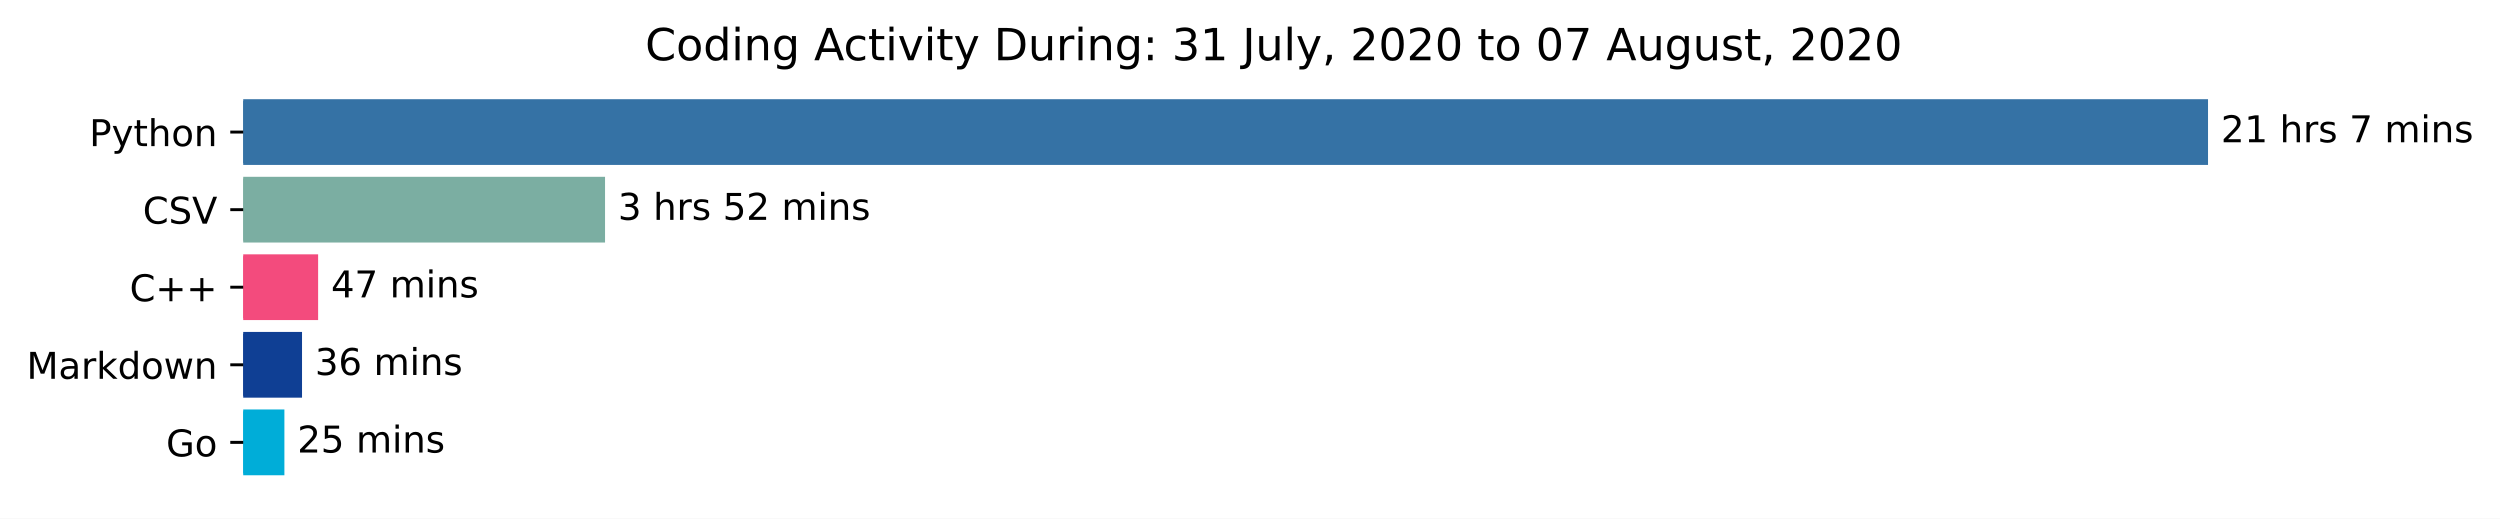
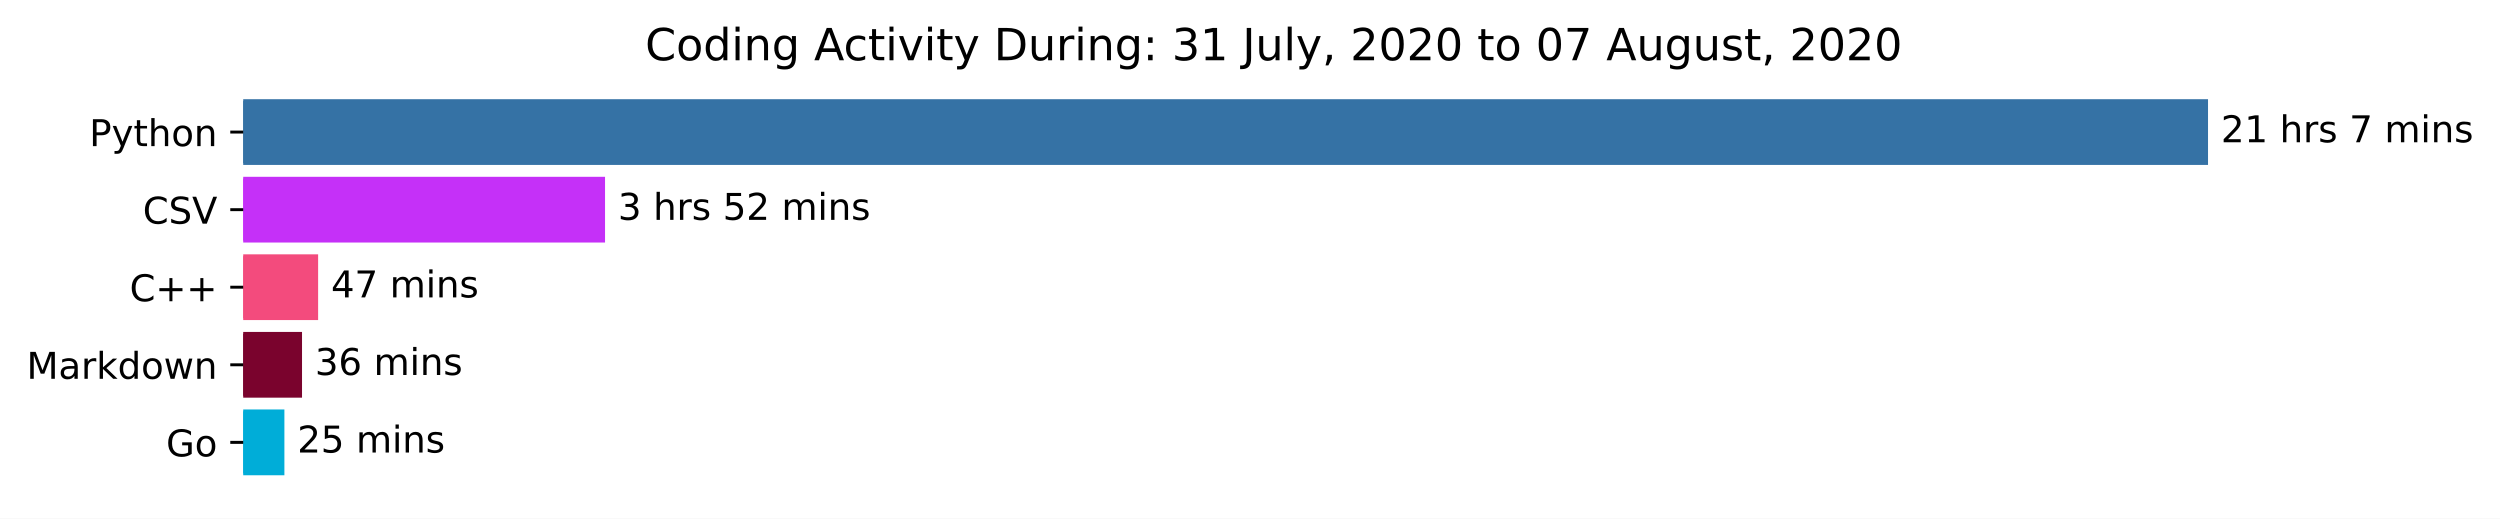
<svg xmlns="http://www.w3.org/2000/svg" xmlns:xlink="http://www.w3.org/1999/xlink" height="140.398pt" version="1.1" viewBox="0 0 676.815 140.398" width="676.815pt">
  <defs>
    <style type="text/css">*{stroke-linecap:butt;stroke-linejoin:round;}</style>
  </defs>
  <g id="figure_1">
    <g id="patch_1">
      <path d="M 0 140.398  L 676.815 140.398  L 676.815 0  L 0 0  z " style="fill:#ffffff;" />
    </g>
    <g id="axes_1">
      <g id="patch_2">
-         <path clip-path="url(#pca8e685b1c)" d="M 65.841 27.358  L 597.269 27.358  L 597.269 44.158  L 65.841 44.158  z " style="fill:#3572a5;stroke:#3572a5;stroke-linejoin:miter;" />
+         <path clip-path="url(#pae144636af)" d="M 65.841 27.358  L 597.269 27.358  L 597.269 44.158  L 65.841 44.158  z " style="fill:#3572a5;stroke:#3572a5;stroke-linejoin:miter;" />
      </g>
      <g id="patch_3">
-         <path clip-path="url(#pca8e685b1c)" d="M 65.841 48.358  L 163.3 48.358  L 163.3 65.158  L 65.841 65.158  z " style="fill:#7baea2;stroke:#7baea2;stroke-linejoin:miter;" />
+         <path clip-path="url(#pae144636af)" d="M 65.841 48.358  L 163.3 48.358  L 163.3 65.158  L 65.841 65.158  z " style="fill:#c530f8;stroke:#c530f8;stroke-linejoin:miter;" />
      </g>
      <g id="patch_4">
-         <path clip-path="url(#pca8e685b1c)" d="M 65.841 69.358  L 85.623 69.358  L 85.623 86.158  L 65.841 86.158  z " style="fill:#f34b7d;stroke:#f34b7d;stroke-linejoin:miter;" />
+         <path clip-path="url(#pae144636af)" d="M 65.841 69.358  L 85.623 69.358  L 85.623 86.158  L 65.841 86.158  z " style="fill:#f34b7d;stroke:#f34b7d;stroke-linejoin:miter;" />
      </g>
      <g id="patch_5">
-         <path clip-path="url(#pca8e685b1c)" d="M 65.841 90.358  L 81.265 90.358  L 81.265 107.158  L 65.841 107.158  z " style="fill:#0f3f94;stroke:#0f3f94;stroke-linejoin:miter;" />
+         <path clip-path="url(#pae144636af)" d="M 65.841 90.358  L 81.265 90.358  L 81.265 107.158  L 65.841 107.158  z " style="fill:#7a032d;stroke:#7a032d;stroke-linejoin:miter;" />
      </g>
      <g id="patch_6">
-         <path clip-path="url(#pca8e685b1c)" d="M 65.841 111.358  L 76.493 111.358  L 76.493 128.158  L 65.841 128.158  z " style="fill:#00add8;stroke:#00add8;stroke-linejoin:miter;" />
+         <path clip-path="url(#pae144636af)" d="M 65.841 111.358  L 76.493 111.358  L 76.493 128.158  L 65.841 128.158  z " style="fill:#00add8;stroke:#00add8;stroke-linejoin:miter;" />
      </g>
      <g id="matplotlib.axis_1" />
      <g id="matplotlib.axis_2">
        <g id="ytick_1">
          <g id="line2d_1">
            <defs>
-               <path d="M 0 0  L -3.5 0  " id="m53fccf5005" style="stroke:#000000;stroke-width:0.8;" />
+               <path d="M 0 0  L -3.5 0  " id="m4cfea7cef3" style="stroke:#000000;stroke-width:0.8;" />
            </defs>
            <g>
-               <use style="stroke:#000000;stroke-width:0.8;" x="65.841" xlink:href="#m53fccf5005" y="35.758" />
+               <use style="stroke:#000000;stroke-width:0.8;" x="65.841" xlink:href="#m4cfea7cef3" y="35.758" />
            </g>
          </g>
          <g id="text_1">
            <g transform="translate(24.17813 39.55734)scale(0.1 -0.1)">
              <defs>
                <path d="M 19.672 64.797  L 19.672 37.406  L 32.078 37.406  Q 38.969 37.406 42.719 40.969  Q 46.484 44.531 46.484 51.125  Q 46.484 57.672 42.719 61.234  Q 38.969 64.797 32.078 64.797  z M 9.812 72.906  L 32.078 72.906  Q 44.344 72.906 50.609 67.359  Q 56.891 61.812 56.891 51.125  Q 56.891 40.328 50.609 34.812  Q 44.344 29.297 32.078 29.297  L 19.672 29.297  L 19.672 0  L 9.812 0  z " id="DejaVuSans-80" />
                <path d="M 32.172 -5.078  Q 28.375 -14.844 24.75 -17.812  Q 21.141 -20.797 15.094 -20.797  L 7.906 -20.797  L 7.906 -13.281  L 13.188 -13.281  Q 16.891 -13.281 18.938 -11.516  Q 21 -9.766 23.484 -3.219  L 25.094 0.875  L 2.984 54.688  L 12.5 54.688  L 29.594 11.922  L 46.688 54.688  L 56.203 54.688  z " id="DejaVuSans-121" />
                <path d="M 18.312 70.219  L 18.312 54.688  L 36.812 54.688  L 36.812 47.703  L 18.312 47.703  L 18.312 18.016  Q 18.312 11.328 20.141 9.422  Q 21.969 7.516 27.594 7.516  L 36.812 7.516  L 36.812 0  L 27.594 0  Q 17.188 0 13.234 3.875  Q 9.281 7.766 9.281 18.016  L 9.281 47.703  L 2.688 47.703  L 2.688 54.688  L 9.281 54.688  L 9.281 70.219  z " id="DejaVuSans-116" />
                <path d="M 54.891 33.016  L 54.891 0  L 45.906 0  L 45.906 32.719  Q 45.906 40.484 42.875 44.328  Q 39.844 48.188 33.797 48.188  Q 26.516 48.188 22.312 43.547  Q 18.109 38.922 18.109 30.906  L 18.109 0  L 9.078 0  L 9.078 75.984  L 18.109 75.984  L 18.109 46.188  Q 21.344 51.125 25.703 53.562  Q 30.078 56 35.797 56  Q 45.219 56 50.047 50.172  Q 54.891 44.344 54.891 33.016  z " id="DejaVuSans-104" />
                <path d="M 30.609 48.391  Q 23.391 48.391 19.188 42.75  Q 14.984 37.109 14.984 27.297  Q 14.984 17.484 19.156 11.844  Q 23.344 6.203 30.609 6.203  Q 37.797 6.203 41.984 11.859  Q 46.188 17.531 46.188 27.297  Q 46.188 37.016 41.984 42.703  Q 37.797 48.391 30.609 48.391  z M 30.609 56  Q 42.328 56 49.016 48.375  Q 55.719 40.766 55.719 27.297  Q 55.719 13.875 49.016 6.219  Q 42.328 -1.422 30.609 -1.422  Q 18.844 -1.422 12.172 6.219  Q 5.516 13.875 5.516 27.297  Q 5.516 40.766 12.172 48.375  Q 18.844 56 30.609 56  z " id="DejaVuSans-111" />
                <path d="M 54.891 33.016  L 54.891 0  L 45.906 0  L 45.906 32.719  Q 45.906 40.484 42.875 44.328  Q 39.844 48.188 33.797 48.188  Q 26.516 48.188 22.312 43.547  Q 18.109 38.922 18.109 30.906  L 18.109 0  L 9.078 0  L 9.078 54.688  L 18.109 54.688  L 18.109 46.188  Q 21.344 51.125 25.703 53.562  Q 30.078 56 35.797 56  Q 45.219 56 50.047 50.172  Q 54.891 44.344 54.891 33.016  z " id="DejaVuSans-110" />
              </defs>
              <use xlink:href="#DejaVuSans-80" />
              <use x="60.303" xlink:href="#DejaVuSans-121" />
              <use x="119.482" xlink:href="#DejaVuSans-116" />
              <use x="158.691" xlink:href="#DejaVuSans-104" />
              <use x="222.07" xlink:href="#DejaVuSans-111" />
              <use x="283.252" xlink:href="#DejaVuSans-110" />
            </g>
          </g>
        </g>
        <g id="ytick_2">
          <g id="line2d_2">
            <g>
-               <use style="stroke:#000000;stroke-width:0.8;" x="65.841" xlink:href="#m53fccf5005" y="56.758" />
+               <use style="stroke:#000000;stroke-width:0.8;" x="65.841" xlink:href="#m4cfea7cef3" y="56.758" />
            </g>
          </g>
          <g id="text_2">
            <g transform="translate(38.66875 60.55734)scale(0.1 -0.1)">
              <defs>
                <path d="M 64.406 67.281  L 64.406 56.891  Q 59.422 61.531 53.781 63.812  Q 48.141 66.109 41.797 66.109  Q 29.297 66.109 22.656 58.469  Q 16.016 50.828 16.016 36.375  Q 16.016 21.969 22.656 14.328  Q 29.297 6.688 41.797 6.688  Q 48.141 6.688 53.781 8.984  Q 59.422 11.281 64.406 15.922  L 64.406 5.609  Q 59.234 2.094 53.438 0.328  Q 47.656 -1.422 41.219 -1.422  Q 24.656 -1.422 15.125 8.703  Q 5.609 18.844 5.609 36.375  Q 5.609 53.953 15.125 64.078  Q 24.656 74.219 41.219 74.219  Q 47.75 74.219 53.531 72.484  Q 59.328 70.75 64.406 67.281  z " id="DejaVuSans-67" />
                <path d="M 53.516 70.516  L 53.516 60.891  Q 47.906 63.578 42.922 64.891  Q 37.938 66.219 33.297 66.219  Q 25.25 66.219 20.875 63.094  Q 16.5 59.969 16.5 54.203  Q 16.5 49.359 19.406 46.891  Q 22.312 44.438 30.422 42.922  L 36.375 41.703  Q 47.406 39.594 52.656 34.297  Q 57.906 29 57.906 20.125  Q 57.906 9.516 50.797 4.047  Q 43.703 -1.422 29.984 -1.422  Q 24.812 -1.422 18.969 -0.25  Q 13.141 0.922 6.891 3.219  L 6.891 13.375  Q 12.891 10.016 18.656 8.297  Q 24.422 6.594 29.984 6.594  Q 38.422 6.594 43.016 9.906  Q 47.609 13.234 47.609 19.391  Q 47.609 24.75 44.312 27.781  Q 41.016 30.812 33.5 32.328  L 27.484 33.5  Q 16.453 35.688 11.516 40.375  Q 6.594 45.062 6.594 53.422  Q 6.594 63.094 13.406 68.656  Q 20.219 74.219 32.172 74.219  Q 37.312 74.219 42.625 73.281  Q 47.953 72.359 53.516 70.516  z " id="DejaVuSans-83" />
                <path d="M 28.609 0  L 0.781 72.906  L 11.078 72.906  L 34.188 11.531  L 57.328 72.906  L 67.578 72.906  L 39.797 0  z " id="DejaVuSans-86" />
              </defs>
              <use xlink:href="#DejaVuSans-67" />
              <use x="69.824" xlink:href="#DejaVuSans-83" />
              <use x="133.301" xlink:href="#DejaVuSans-86" />
            </g>
          </g>
        </g>
        <g id="ytick_3">
          <g id="line2d_3">
            <g>
-               <use style="stroke:#000000;stroke-width:0.8;" x="65.841" xlink:href="#m53fccf5005" y="77.758" />
+               <use style="stroke:#000000;stroke-width:0.8;" x="65.841" xlink:href="#m4cfea7cef3" y="77.758" />
            </g>
          </g>
          <g id="text_3">
            <g transform="translate(35.09844 81.55734)scale(0.1 -0.1)">
              <defs>
                <path d="M 46 62.703  L 46 35.5  L 73.188 35.5  L 73.188 27.203  L 46 27.203  L 46 0  L 37.797 0  L 37.797 27.203  L 10.594 27.203  L 10.594 35.5  L 37.797 35.5  L 37.797 62.703  z " id="DejaVuSans-43" />
              </defs>
              <use xlink:href="#DejaVuSans-67" />
              <use x="69.824" xlink:href="#DejaVuSans-43" />
              <use x="153.613" xlink:href="#DejaVuSans-43" />
            </g>
          </g>
        </g>
        <g id="ytick_4">
          <g id="line2d_4">
            <g>
-               <use style="stroke:#000000;stroke-width:0.8;" x="65.841" xlink:href="#m53fccf5005" y="98.758" />
+               <use style="stroke:#000000;stroke-width:0.8;" x="65.841" xlink:href="#m4cfea7cef3" y="98.758" />
            </g>
          </g>
          <g id="text_4">
            <g transform="translate(7.2 102.5573)scale(0.1 -0.1)">
              <defs>
                <path d="M 9.812 72.906  L 24.516 72.906  L 43.109 23.297  L 61.812 72.906  L 76.516 72.906  L 76.516 0  L 66.891 0  L 66.891 64.016  L 48.094 14.016  L 38.188 14.016  L 19.391 64.016  L 19.391 0  L 9.812 0  z " id="DejaVuSans-77" />
                <path d="M 34.281 27.484  Q 23.391 27.484 19.188 25  Q 14.984 22.516 14.984 16.5  Q 14.984 11.719 18.141 8.906  Q 21.297 6.109 26.703 6.109  Q 34.188 6.109 38.703 11.406  Q 43.219 16.703 43.219 25.484  L 43.219 27.484  z M 52.203 31.203  L 52.203 0  L 43.219 0  L 43.219 8.297  Q 40.141 3.328 35.547 0.953  Q 30.953 -1.422 24.312 -1.422  Q 15.922 -1.422 10.953 3.297  Q 6 8.016 6 15.922  Q 6 25.141 12.172 29.828  Q 18.359 34.516 30.609 34.516  L 43.219 34.516  L 43.219 35.406  Q 43.219 41.609 39.141 45  Q 35.062 48.391 27.688 48.391  Q 23 48.391 18.547 47.266  Q 14.109 46.141 10.016 43.891  L 10.016 52.203  Q 14.938 54.109 19.578 55.047  Q 24.219 56 28.609 56  Q 40.484 56 46.344 49.844  Q 52.203 43.703 52.203 31.203  z " id="DejaVuSans-97" />
                <path d="M 41.109 46.297  Q 39.594 47.172 37.812 47.578  Q 36.031 48 33.891 48  Q 26.266 48 22.188 43.047  Q 18.109 38.094 18.109 28.812  L 18.109 0  L 9.078 0  L 9.078 54.688  L 18.109 54.688  L 18.109 46.188  Q 20.953 51.172 25.484 53.578  Q 30.031 56 36.531 56  Q 37.453 56 38.578 55.875  Q 39.703 55.766 41.062 55.516  z " id="DejaVuSans-114" />
                <path d="M 9.078 75.984  L 18.109 75.984  L 18.109 31.109  L 44.922 54.688  L 56.391 54.688  L 27.391 29.109  L 57.625 0  L 45.906 0  L 18.109 26.703  L 18.109 0  L 9.078 0  z " id="DejaVuSans-107" />
                <path d="M 45.406 46.391  L 45.406 75.984  L 54.391 75.984  L 54.391 0  L 45.406 0  L 45.406 8.203  Q 42.578 3.328 38.25 0.953  Q 33.938 -1.422 27.875 -1.422  Q 17.969 -1.422 11.734 6.484  Q 5.516 14.406 5.516 27.297  Q 5.516 40.188 11.734 48.094  Q 17.969 56 27.875 56  Q 33.938 56 38.25 53.625  Q 42.578 51.266 45.406 46.391  z M 14.797 27.297  Q 14.797 17.391 18.875 11.75  Q 22.953 6.109 30.078 6.109  Q 37.203 6.109 41.297 11.75  Q 45.406 17.391 45.406 27.297  Q 45.406 37.203 41.297 42.844  Q 37.203 48.484 30.078 48.484  Q 22.953 48.484 18.875 42.844  Q 14.797 37.203 14.797 27.297  z " id="DejaVuSans-100" />
                <path d="M 4.203 54.688  L 13.188 54.688  L 24.422 12.016  L 35.594 54.688  L 46.188 54.688  L 57.422 12.016  L 68.609 54.688  L 77.594 54.688  L 63.281 0  L 52.688 0  L 40.922 44.828  L 29.109 0  L 18.5 0  z " id="DejaVuSans-119" />
              </defs>
              <use xlink:href="#DejaVuSans-77" />
              <use x="86.279" xlink:href="#DejaVuSans-97" />
              <use x="147.559" xlink:href="#DejaVuSans-114" />
              <use x="188.672" xlink:href="#DejaVuSans-107" />
              <use x="246.582" xlink:href="#DejaVuSans-100" />
              <use x="310.059" xlink:href="#DejaVuSans-111" />
              <use x="371.24" xlink:href="#DejaVuSans-119" />
              <use x="453.027" xlink:href="#DejaVuSans-110" />
            </g>
          </g>
        </g>
        <g id="ytick_5">
          <g id="line2d_5">
            <g>
-               <use style="stroke:#000000;stroke-width:0.8;" x="65.841" xlink:href="#m53fccf5005" y="119.758" />
+               <use style="stroke:#000000;stroke-width:0.8;" x="65.841" xlink:href="#m4cfea7cef3" y="119.758" />
            </g>
          </g>
          <g id="text_5">
            <g transform="translate(44.97344 123.5573)scale(0.1 -0.1)">
              <defs>
                <path d="M 59.516 10.406  L 59.516 29.984  L 43.406 29.984  L 43.406 38.094  L 69.281 38.094  L 69.281 6.781  Q 63.578 2.734 56.688 0.656  Q 49.812 -1.422 42 -1.422  Q 24.906 -1.422 15.25 8.562  Q 5.609 18.562 5.609 36.375  Q 5.609 54.25 15.25 64.234  Q 24.906 74.219 42 74.219  Q 49.125 74.219 55.547 72.453  Q 61.969 70.703 67.391 67.281  L 67.391 56.781  Q 61.922 61.422 55.766 63.766  Q 49.609 66.109 42.828 66.109  Q 29.438 66.109 22.719 58.641  Q 16.016 51.172 16.016 36.375  Q 16.016 21.625 22.719 14.156  Q 29.438 6.688 42.828 6.688  Q 48.047 6.688 52.141 7.594  Q 56.25 8.5 59.516 10.406  z " id="DejaVuSans-71" />
              </defs>
              <use xlink:href="#DejaVuSans-71" />
              <use x="77.49" xlink:href="#DejaVuSans-111" />
            </g>
          </g>
        </g>
      </g>
      <g id="text_6">
        <g transform="translate(601.2692 38.5175)scale(0.1 -0.1)">
          <defs>
            <path d="M 19.188 8.297  L 53.609 8.297  L 53.609 0  L 7.328 0  L 7.328 8.297  Q 12.938 14.109 22.625 23.891  Q 32.328 33.688 34.812 36.531  Q 39.547 41.844 41.422 45.531  Q 43.312 49.219 43.312 52.781  Q 43.312 58.594 39.234 62.25  Q 35.156 65.922 28.609 65.922  Q 23.969 65.922 18.812 64.312  Q 13.672 62.703 7.812 59.422  L 7.812 69.391  Q 13.766 71.781 18.938 73  Q 24.125 74.219 28.422 74.219  Q 39.75 74.219 46.484 68.547  Q 53.219 62.891 53.219 53.422  Q 53.219 48.922 51.531 44.891  Q 49.859 40.875 45.406 35.406  Q 44.188 33.984 37.641 27.219  Q 31.109 20.453 19.188 8.297  z " id="DejaVuSans-50" />
            <path d="M 12.406 8.297  L 28.516 8.297  L 28.516 63.922  L 10.984 60.406  L 10.984 69.391  L 28.422 72.906  L 38.281 72.906  L 38.281 8.297  L 54.391 8.297  L 54.391 0  L 12.406 0  z " id="DejaVuSans-49" />
            <path id="DejaVuSans-32" />
            <path d="M 44.281 53.078  L 44.281 44.578  Q 40.484 46.531 36.375 47.5  Q 32.281 48.484 27.875 48.484  Q 21.188 48.484 17.844 46.438  Q 14.5 44.391 14.5 40.281  Q 14.5 37.156 16.891 35.375  Q 19.281 33.594 26.516 31.984  L 29.594 31.297  Q 39.156 29.25 43.188 25.516  Q 47.219 21.781 47.219 15.094  Q 47.219 7.469 41.188 3.016  Q 35.156 -1.422 24.609 -1.422  Q 20.219 -1.422 15.453 -0.562  Q 10.688 0.297 5.422 2  L 5.422 11.281  Q 10.406 8.688 15.234 7.391  Q 20.062 6.109 24.812 6.109  Q 31.156 6.109 34.562 8.281  Q 37.984 10.453 37.984 14.406  Q 37.984 18.062 35.516 20.016  Q 33.062 21.969 24.703 23.781  L 21.578 24.516  Q 13.234 26.266 9.516 29.906  Q 5.812 33.547 5.812 39.891  Q 5.812 47.609 11.281 51.797  Q 16.75 56 26.812 56  Q 31.781 56 36.172 55.266  Q 40.578 54.547 44.281 53.078  z " id="DejaVuSans-115" />
            <path d="M 8.203 72.906  L 55.078 72.906  L 55.078 68.703  L 28.609 0  L 18.312 0  L 43.219 64.594  L 8.203 64.594  z " id="DejaVuSans-55" />
            <path d="M 52 44.188  Q 55.375 50.25 60.062 53.125  Q 64.75 56 71.094 56  Q 79.641 56 84.281 50.016  Q 88.922 44.047 88.922 33.016  L 88.922 0  L 79.891 0  L 79.891 32.719  Q 79.891 40.578 77.094 44.375  Q 74.312 48.188 68.609 48.188  Q 61.625 48.188 57.562 43.547  Q 53.516 38.922 53.516 30.906  L 53.516 0  L 44.484 0  L 44.484 32.719  Q 44.484 40.625 41.703 44.406  Q 38.922 48.188 33.109 48.188  Q 26.219 48.188 22.156 43.531  Q 18.109 38.875 18.109 30.906  L 18.109 0  L 9.078 0  L 9.078 54.688  L 18.109 54.688  L 18.109 46.188  Q 21.188 51.219 25.484 53.609  Q 29.781 56 35.688 56  Q 41.656 56 45.828 52.969  Q 50 49.953 52 44.188  z " id="DejaVuSans-109" />
            <path d="M 9.422 54.688  L 18.406 54.688  L 18.406 0  L 9.422 0  z M 9.422 75.984  L 18.406 75.984  L 18.406 64.594  L 9.422 64.594  z " id="DejaVuSans-105" />
          </defs>
          <use xlink:href="#DejaVuSans-50" />
          <use x="63.623" xlink:href="#DejaVuSans-49" />
          <use x="127.246" xlink:href="#DejaVuSans-32" />
          <use x="159.033" xlink:href="#DejaVuSans-104" />
          <use x="222.412" xlink:href="#DejaVuSans-114" />
          <use x="263.525" xlink:href="#DejaVuSans-115" />
          <use x="315.625" xlink:href="#DejaVuSans-32" />
          <use x="347.412" xlink:href="#DejaVuSans-55" />
          <use x="411.035" xlink:href="#DejaVuSans-32" />
          <use x="442.822" xlink:href="#DejaVuSans-109" />
          <use x="540.234" xlink:href="#DejaVuSans-105" />
          <use x="568.018" xlink:href="#DejaVuSans-110" />
          <use x="631.396" xlink:href="#DejaVuSans-115" />
        </g>
      </g>
      <g id="text_7">
        <g transform="translate(167.3003 59.5175)scale(0.1 -0.1)">
          <defs>
            <path d="M 40.578 39.312  Q 47.656 37.797 51.625 33  Q 55.609 28.219 55.609 21.188  Q 55.609 10.406 48.188 4.484  Q 40.766 -1.422 27.094 -1.422  Q 22.516 -1.422 17.656 -0.516  Q 12.797 0.391 7.625 2.203  L 7.625 11.719  Q 11.719 9.328 16.594 8.109  Q 21.484 6.891 26.812 6.891  Q 36.078 6.891 40.938 10.547  Q 45.797 14.203 45.797 21.188  Q 45.797 27.641 41.281 31.266  Q 36.766 34.906 28.719 34.906  L 20.219 34.906  L 20.219 43.016  L 29.109 43.016  Q 36.375 43.016 40.234 45.922  Q 44.094 48.828 44.094 54.297  Q 44.094 59.906 40.109 62.906  Q 36.141 65.922 28.719 65.922  Q 24.656 65.922 20.016 65.031  Q 15.375 64.156 9.812 62.312  L 9.812 71.094  Q 15.438 72.656 20.344 73.438  Q 25.25 74.219 29.594 74.219  Q 40.828 74.219 47.359 69.109  Q 53.906 64.016 53.906 55.328  Q 53.906 49.266 50.438 45.094  Q 46.969 40.922 40.578 39.312  z " id="DejaVuSans-51" />
            <path d="M 10.797 72.906  L 49.516 72.906  L 49.516 64.594  L 19.828 64.594  L 19.828 46.734  Q 21.969 47.469 24.109 47.828  Q 26.266 48.188 28.422 48.188  Q 40.625 48.188 47.75 41.5  Q 54.891 34.812 54.891 23.391  Q 54.891 11.625 47.562 5.094  Q 40.234 -1.422 26.906 -1.422  Q 22.312 -1.422 17.547 -0.641  Q 12.797 0.141 7.719 1.703  L 7.719 11.625  Q 12.109 9.234 16.797 8.062  Q 21.484 6.891 26.703 6.891  Q 35.156 6.891 40.078 11.328  Q 45.016 15.766 45.016 23.391  Q 45.016 31 40.078 35.438  Q 35.156 39.891 26.703 39.891  Q 22.75 39.891 18.812 39.016  Q 14.891 38.141 10.797 36.281  z " id="DejaVuSans-53" />
          </defs>
          <use xlink:href="#DejaVuSans-51" />
          <use x="63.623" xlink:href="#DejaVuSans-32" />
          <use x="95.41" xlink:href="#DejaVuSans-104" />
          <use x="158.789" xlink:href="#DejaVuSans-114" />
          <use x="199.902" xlink:href="#DejaVuSans-115" />
          <use x="252.002" xlink:href="#DejaVuSans-32" />
          <use x="283.789" xlink:href="#DejaVuSans-53" />
          <use x="347.412" xlink:href="#DejaVuSans-50" />
          <use x="411.035" xlink:href="#DejaVuSans-32" />
          <use x="442.822" xlink:href="#DejaVuSans-109" />
          <use x="540.234" xlink:href="#DejaVuSans-105" />
          <use x="568.018" xlink:href="#DejaVuSans-110" />
          <use x="631.396" xlink:href="#DejaVuSans-115" />
        </g>
      </g>
      <g id="text_8">
        <g transform="translate(89.62308 80.5175)scale(0.1 -0.1)">
          <defs>
            <path d="M 37.797 64.312  L 12.891 25.391  L 37.797 25.391  z M 35.203 72.906  L 47.609 72.906  L 47.609 25.391  L 58.016 25.391  L 58.016 17.188  L 47.609 17.188  L 47.609 0  L 37.797 0  L 37.797 17.188  L 4.891 17.188  L 4.891 26.703  z " id="DejaVuSans-52" />
          </defs>
          <use xlink:href="#DejaVuSans-52" />
          <use x="63.623" xlink:href="#DejaVuSans-55" />
          <use x="127.246" xlink:href="#DejaVuSans-32" />
          <use x="159.033" xlink:href="#DejaVuSans-109" />
          <use x="256.445" xlink:href="#DejaVuSans-105" />
          <use x="284.229" xlink:href="#DejaVuSans-110" />
          <use x="347.607" xlink:href="#DejaVuSans-115" />
        </g>
      </g>
      <g id="text_9">
        <g transform="translate(85.2654 101.5175)scale(0.1 -0.1)">
          <defs>
            <path d="M 33.016 40.375  Q 26.375 40.375 22.484 35.828  Q 18.609 31.297 18.609 23.391  Q 18.609 15.531 22.484 10.953  Q 26.375 6.391 33.016 6.391  Q 39.656 6.391 43.531 10.953  Q 47.406 15.531 47.406 23.391  Q 47.406 31.297 43.531 35.828  Q 39.656 40.375 33.016 40.375  z M 52.594 71.297  L 52.594 62.312  Q 48.875 64.062 45.094 64.984  Q 41.312 65.922 37.594 65.922  Q 27.828 65.922 22.672 59.328  Q 17.531 52.734 16.797 39.406  Q 19.672 43.656 24.016 45.922  Q 28.375 48.188 33.594 48.188  Q 44.578 48.188 50.953 41.516  Q 57.328 34.859 57.328 23.391  Q 57.328 12.156 50.688 5.359  Q 44.047 -1.422 33.016 -1.422  Q 20.359 -1.422 13.672 8.266  Q 6.984 17.969 6.984 36.375  Q 6.984 53.656 15.188 63.938  Q 23.391 74.219 37.203 74.219  Q 40.922 74.219 44.703 73.484  Q 48.484 72.75 52.594 71.297  z " id="DejaVuSans-54" />
          </defs>
          <use xlink:href="#DejaVuSans-51" />
          <use x="63.623" xlink:href="#DejaVuSans-54" />
          <use x="127.246" xlink:href="#DejaVuSans-32" />
          <use x="159.033" xlink:href="#DejaVuSans-109" />
          <use x="256.445" xlink:href="#DejaVuSans-105" />
          <use x="284.229" xlink:href="#DejaVuSans-110" />
          <use x="347.607" xlink:href="#DejaVuSans-115" />
        </g>
      </g>
      <g id="text_10">
        <g transform="translate(80.49271 122.5175)scale(0.1 -0.1)">
          <use xlink:href="#DejaVuSans-50" />
          <use x="63.623" xlink:href="#DejaVuSans-53" />
          <use x="127.246" xlink:href="#DejaVuSans-32" />
          <use x="159.033" xlink:href="#DejaVuSans-109" />
          <use x="256.445" xlink:href="#DejaVuSans-105" />
          <use x="284.229" xlink:href="#DejaVuSans-110" />
          <use x="347.607" xlink:href="#DejaVuSans-115" />
        </g>
      </g>
      <g id="text_11">
        <g transform="translate(174.6684 16.31812)scale(0.12 -0.12)">
          <defs>
            <path d="M 45.406 27.984  Q 45.406 37.75 41.375 43.109  Q 37.359 48.484 30.078 48.484  Q 22.859 48.484 18.828 43.109  Q 14.797 37.75 14.797 27.984  Q 14.797 18.266 18.828 12.891  Q 22.859 7.516 30.078 7.516  Q 37.359 7.516 41.375 12.891  Q 45.406 18.266 45.406 27.984  z M 54.391 6.781  Q 54.391 -7.172 48.188 -13.984  Q 42 -20.797 29.203 -20.797  Q 24.469 -20.797 20.266 -20.094  Q 16.062 -19.391 12.109 -17.922  L 12.109 -9.188  Q 16.062 -11.328 19.922 -12.344  Q 23.781 -13.375 27.781 -13.375  Q 36.625 -13.375 41.016 -8.766  Q 45.406 -4.156 45.406 5.172  L 45.406 9.625  Q 42.625 4.781 38.281 2.391  Q 33.938 0 27.875 0  Q 17.828 0 11.672 7.656  Q 5.516 15.328 5.516 27.984  Q 5.516 40.672 11.672 48.328  Q 17.828 56 27.875 56  Q 33.938 56 38.281 53.609  Q 42.625 51.219 45.406 46.391  L 45.406 54.688  L 54.391 54.688  z " id="DejaVuSans-103" />
            <path d="M 34.188 63.188  L 20.797 26.906  L 47.609 26.906  z M 28.609 72.906  L 39.797 72.906  L 67.578 0  L 57.328 0  L 50.688 18.703  L 17.828 18.703  L 11.188 0  L 0.781 0  z " id="DejaVuSans-65" />
            <path d="M 48.781 52.594  L 48.781 44.188  Q 44.969 46.297 41.141 47.344  Q 37.312 48.391 33.406 48.391  Q 24.656 48.391 19.812 42.844  Q 14.984 37.312 14.984 27.297  Q 14.984 17.281 19.812 11.734  Q 24.656 6.203 33.406 6.203  Q 37.312 6.203 41.141 7.25  Q 44.969 8.297 48.781 10.406  L 48.781 2.094  Q 45.016 0.344 40.984 -0.531  Q 36.969 -1.422 32.422 -1.422  Q 20.062 -1.422 12.781 6.344  Q 5.516 14.109 5.516 27.297  Q 5.516 40.672 12.859 48.328  Q 20.219 56 33.016 56  Q 37.156 56 41.109 55.141  Q 45.062 54.297 48.781 52.594  z " id="DejaVuSans-99" />
            <path d="M 2.984 54.688  L 12.5 54.688  L 29.594 8.797  L 46.688 54.688  L 56.203 54.688  L 35.688 0  L 23.484 0  z " id="DejaVuSans-118" />
            <path d="M 19.672 64.797  L 19.672 8.109  L 31.594 8.109  Q 46.688 8.109 53.688 14.938  Q 60.688 21.781 60.688 36.531  Q 60.688 51.172 53.688 57.984  Q 46.688 64.797 31.594 64.797  z M 9.812 72.906  L 30.078 72.906  Q 51.266 72.906 61.172 64.094  Q 71.094 55.281 71.094 36.531  Q 71.094 17.672 61.125 8.828  Q 51.172 0 30.078 0  L 9.812 0  z " id="DejaVuSans-68" />
            <path d="M 8.5 21.578  L 8.5 54.688  L 17.484 54.688  L 17.484 21.922  Q 17.484 14.156 20.5 10.266  Q 23.531 6.391 29.594 6.391  Q 36.859 6.391 41.078 11.031  Q 45.312 15.672 45.312 23.688  L 45.312 54.688  L 54.297 54.688  L 54.297 0  L 45.312 0  L 45.312 8.406  Q 42.047 3.422 37.719 1  Q 33.406 -1.422 27.688 -1.422  Q 18.266 -1.422 13.375 4.438  Q 8.5 10.297 8.5 21.578  z M 31.109 56  z " id="DejaVuSans-117" />
            <path d="M 11.719 12.406  L 22.016 12.406  L 22.016 0  L 11.719 0  z M 11.719 51.703  L 22.016 51.703  L 22.016 39.312  L 11.719 39.312  z " id="DejaVuSans-58" />
            <path d="M 9.812 72.906  L 19.672 72.906  L 19.672 5.078  Q 19.672 -8.109 14.672 -14.062  Q 9.672 -20.016 -1.422 -20.016  L -5.172 -20.016  L -5.172 -11.719  L -2.094 -11.719  Q 4.438 -11.719 7.125 -8.047  Q 9.812 -4.391 9.812 5.078  z " id="DejaVuSans-74" />
            <path d="M 9.422 75.984  L 18.406 75.984  L 18.406 0  L 9.422 0  z " id="DejaVuSans-108" />
            <path d="M 11.719 12.406  L 22.016 12.406  L 22.016 4  L 14.016 -11.625  L 7.719 -11.625  L 11.719 4  z " id="DejaVuSans-44" />
            <path d="M 31.781 66.406  Q 24.172 66.406 20.328 58.906  Q 16.5 51.422 16.5 36.375  Q 16.5 21.391 20.328 13.891  Q 24.172 6.391 31.781 6.391  Q 39.453 6.391 43.281 13.891  Q 47.125 21.391 47.125 36.375  Q 47.125 51.422 43.281 58.906  Q 39.453 66.406 31.781 66.406  z M 31.781 74.219  Q 44.047 74.219 50.516 64.516  Q 56.984 54.828 56.984 36.375  Q 56.984 17.969 50.516 8.266  Q 44.047 -1.422 31.781 -1.422  Q 19.531 -1.422 13.062 8.266  Q 6.594 17.969 6.594 36.375  Q 6.594 54.828 13.062 64.516  Q 19.531 74.219 31.781 74.219  z " id="DejaVuSans-48" />
          </defs>
          <use xlink:href="#DejaVuSans-67" />
          <use x="69.824" xlink:href="#DejaVuSans-111" />
          <use x="131.006" xlink:href="#DejaVuSans-100" />
          <use x="194.482" xlink:href="#DejaVuSans-105" />
          <use x="222.266" xlink:href="#DejaVuSans-110" />
          <use x="285.645" xlink:href="#DejaVuSans-103" />
          <use x="349.121" xlink:href="#DejaVuSans-32" />
          <use x="380.908" xlink:href="#DejaVuSans-65" />
          <use x="447.566" xlink:href="#DejaVuSans-99" />
          <use x="502.547" xlink:href="#DejaVuSans-116" />
          <use x="541.756" xlink:href="#DejaVuSans-105" />
          <use x="569.539" xlink:href="#DejaVuSans-118" />
          <use x="628.719" xlink:href="#DejaVuSans-105" />
          <use x="656.502" xlink:href="#DejaVuSans-116" />
          <use x="695.711" xlink:href="#DejaVuSans-121" />
          <use x="754.891" xlink:href="#DejaVuSans-32" />
          <use x="786.678" xlink:href="#DejaVuSans-68" />
          <use x="863.68" xlink:href="#DejaVuSans-117" />
          <use x="927.059" xlink:href="#DejaVuSans-114" />
          <use x="968.172" xlink:href="#DejaVuSans-105" />
          <use x="995.955" xlink:href="#DejaVuSans-110" />
          <use x="1059.334" xlink:href="#DejaVuSans-103" />
          <use x="1122.811" xlink:href="#DejaVuSans-58" />
          <use x="1156.502" xlink:href="#DejaVuSans-32" />
          <use x="1188.289" xlink:href="#DejaVuSans-51" />
          <use x="1251.912" xlink:href="#DejaVuSans-49" />
          <use x="1315.535" xlink:href="#DejaVuSans-32" />
          <use x="1347.322" xlink:href="#DejaVuSans-74" />
          <use x="1376.814" xlink:href="#DejaVuSans-117" />
          <use x="1440.193" xlink:href="#DejaVuSans-108" />
          <use x="1467.977" xlink:href="#DejaVuSans-121" />
          <use x="1527.156" xlink:href="#DejaVuSans-44" />
          <use x="1558.943" xlink:href="#DejaVuSans-32" />
          <use x="1590.73" xlink:href="#DejaVuSans-50" />
          <use x="1654.354" xlink:href="#DejaVuSans-48" />
          <use x="1717.977" xlink:href="#DejaVuSans-50" />
          <use x="1781.6" xlink:href="#DejaVuSans-48" />
          <use x="1845.223" xlink:href="#DejaVuSans-32" />
          <use x="1877.01" xlink:href="#DejaVuSans-116" />
          <use x="1916.219" xlink:href="#DejaVuSans-111" />
          <use x="1977.4" xlink:href="#DejaVuSans-32" />
          <use x="2009.188" xlink:href="#DejaVuSans-48" />
          <use x="2072.811" xlink:href="#DejaVuSans-55" />
          <use x="2136.434" xlink:href="#DejaVuSans-32" />
          <use x="2168.221" xlink:href="#DejaVuSans-65" />
          <use x="2236.629" xlink:href="#DejaVuSans-117" />
          <use x="2300.008" xlink:href="#DejaVuSans-103" />
          <use x="2363.484" xlink:href="#DejaVuSans-117" />
          <use x="2426.863" xlink:href="#DejaVuSans-115" />
          <use x="2478.963" xlink:href="#DejaVuSans-116" />
          <use x="2518.172" xlink:href="#DejaVuSans-44" />
          <use x="2549.959" xlink:href="#DejaVuSans-32" />
          <use x="2581.746" xlink:href="#DejaVuSans-50" />
          <use x="2645.369" xlink:href="#DejaVuSans-48" />
          <use x="2708.992" xlink:href="#DejaVuSans-50" />
          <use x="2772.615" xlink:href="#DejaVuSans-48" />
        </g>
      </g>
    </g>
  </g>
  <defs>
-     <clipPath id="pca8e685b1c">
+     <clipPath id="pae144636af">
      <rect height="110.88" width="558" x="65.841" y="22.318" />
    </clipPath>
  </defs>
</svg>
